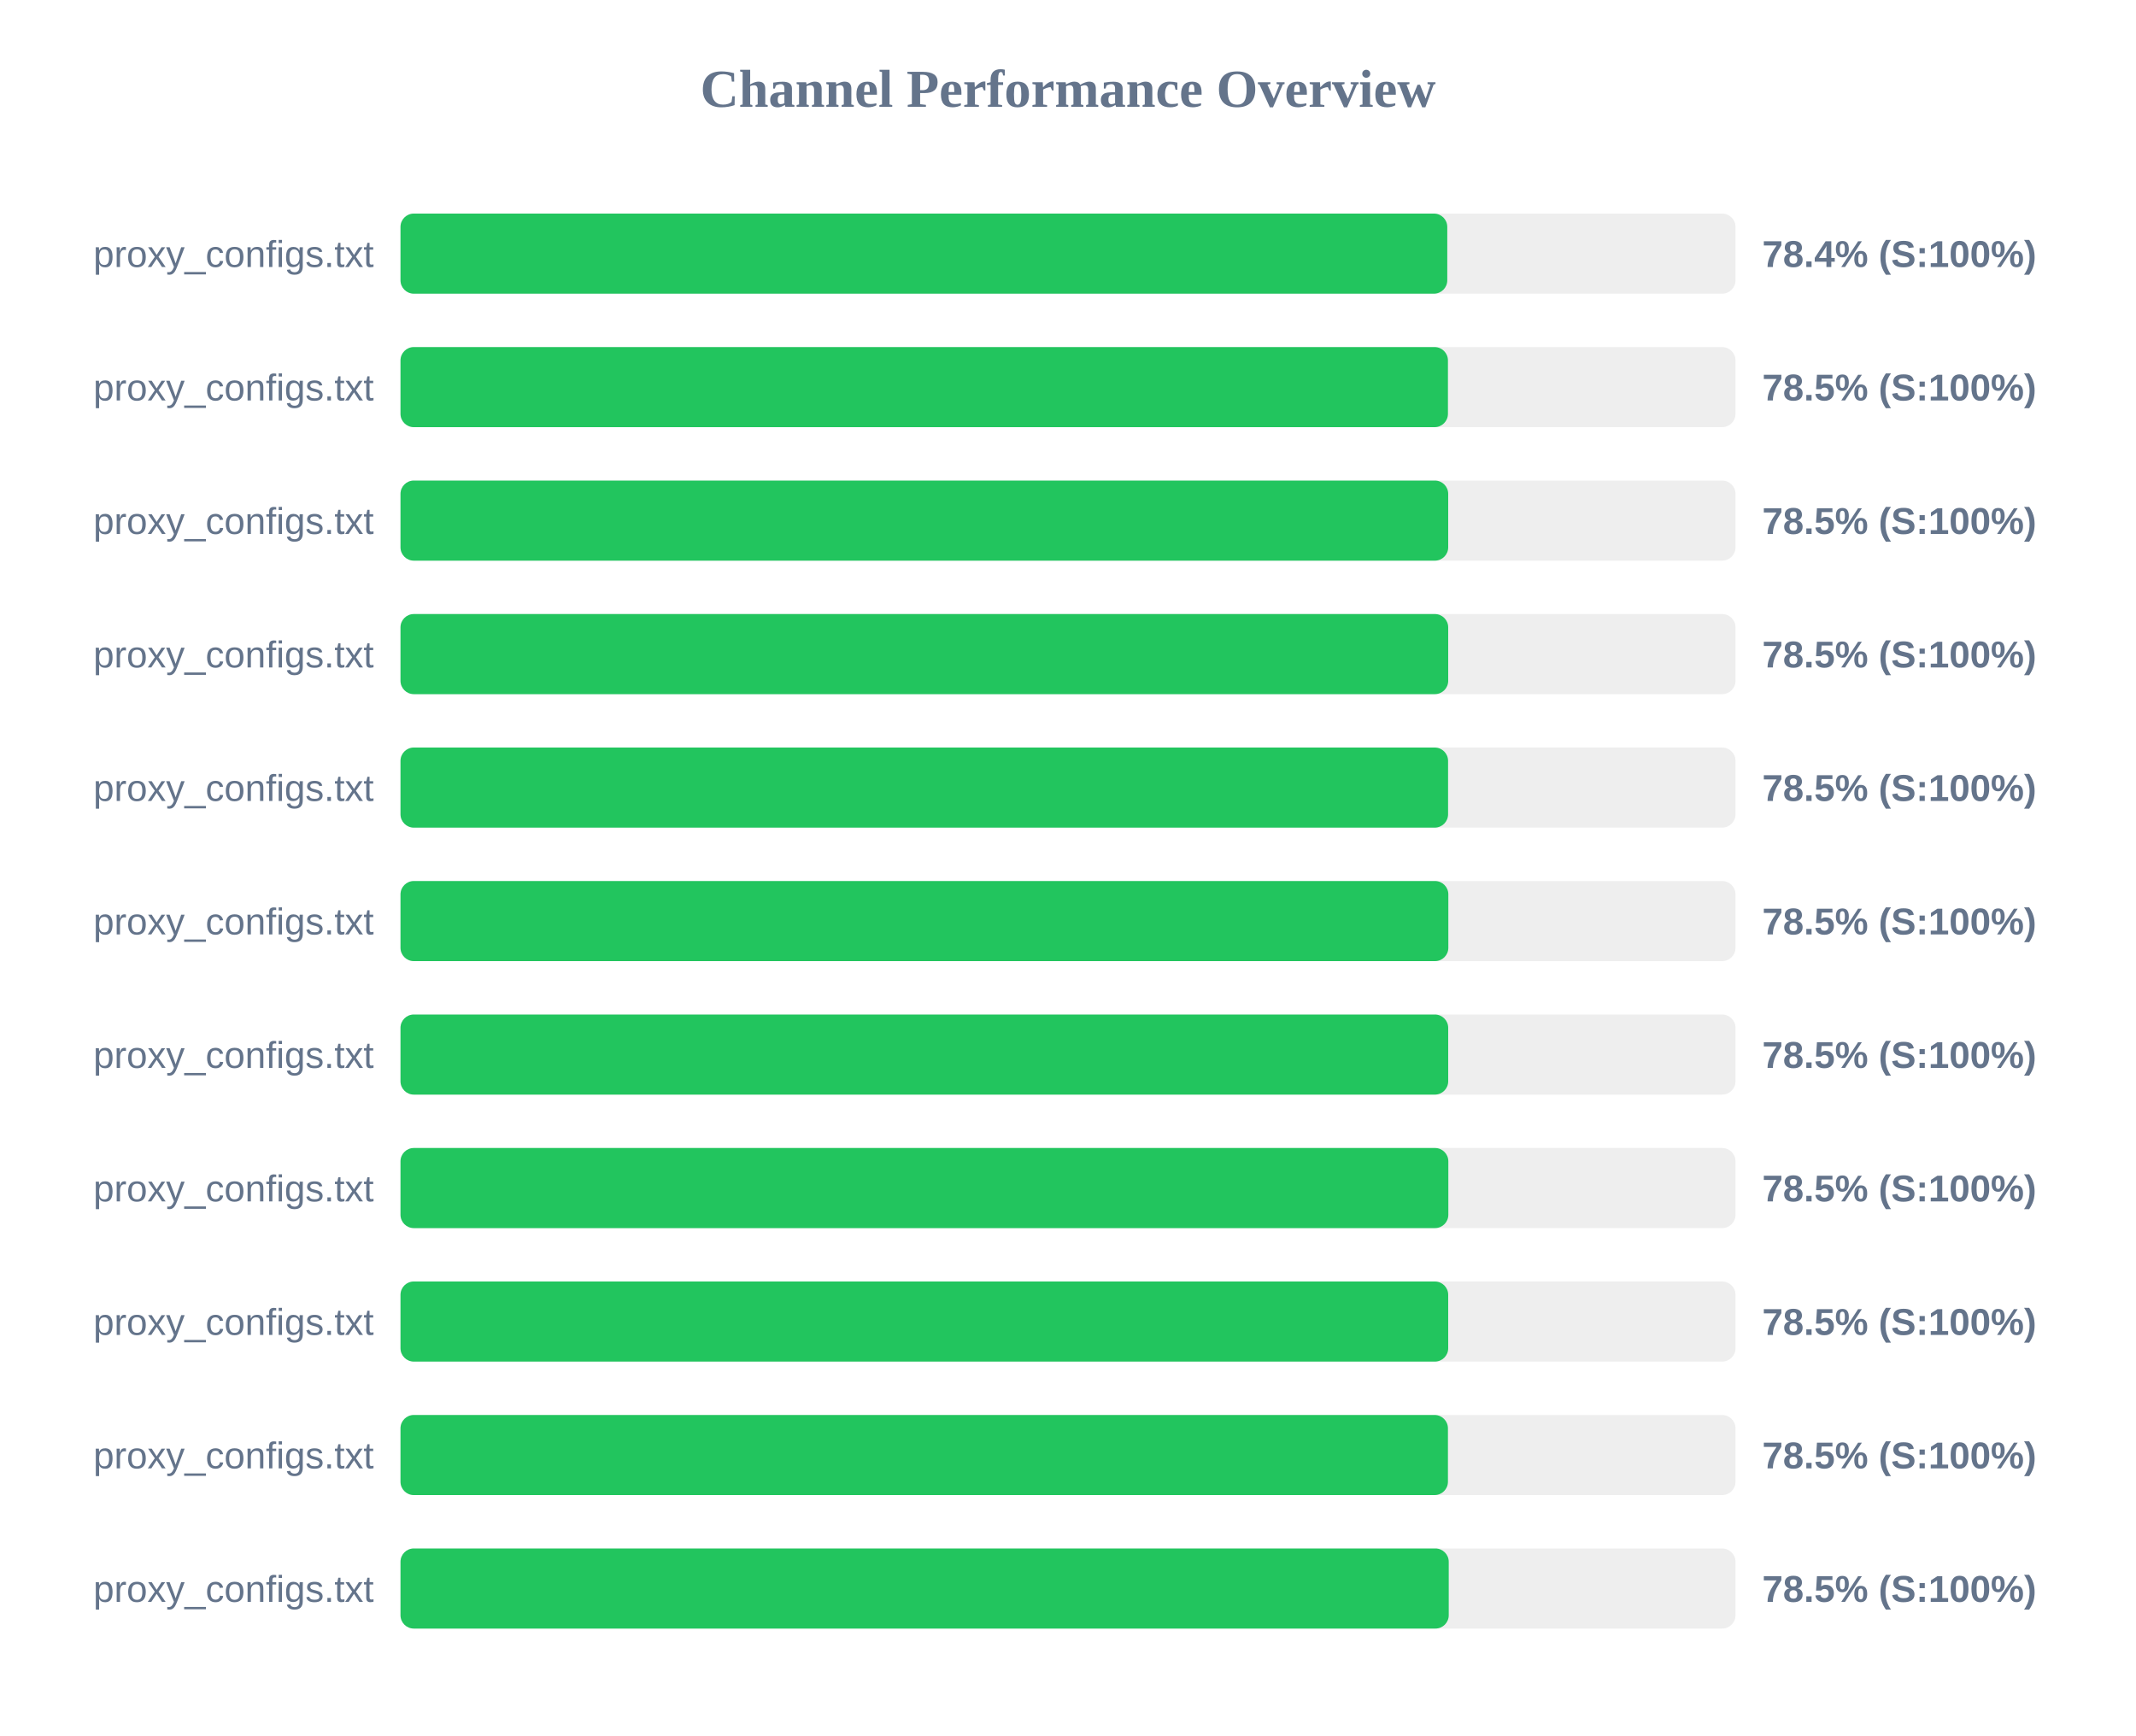
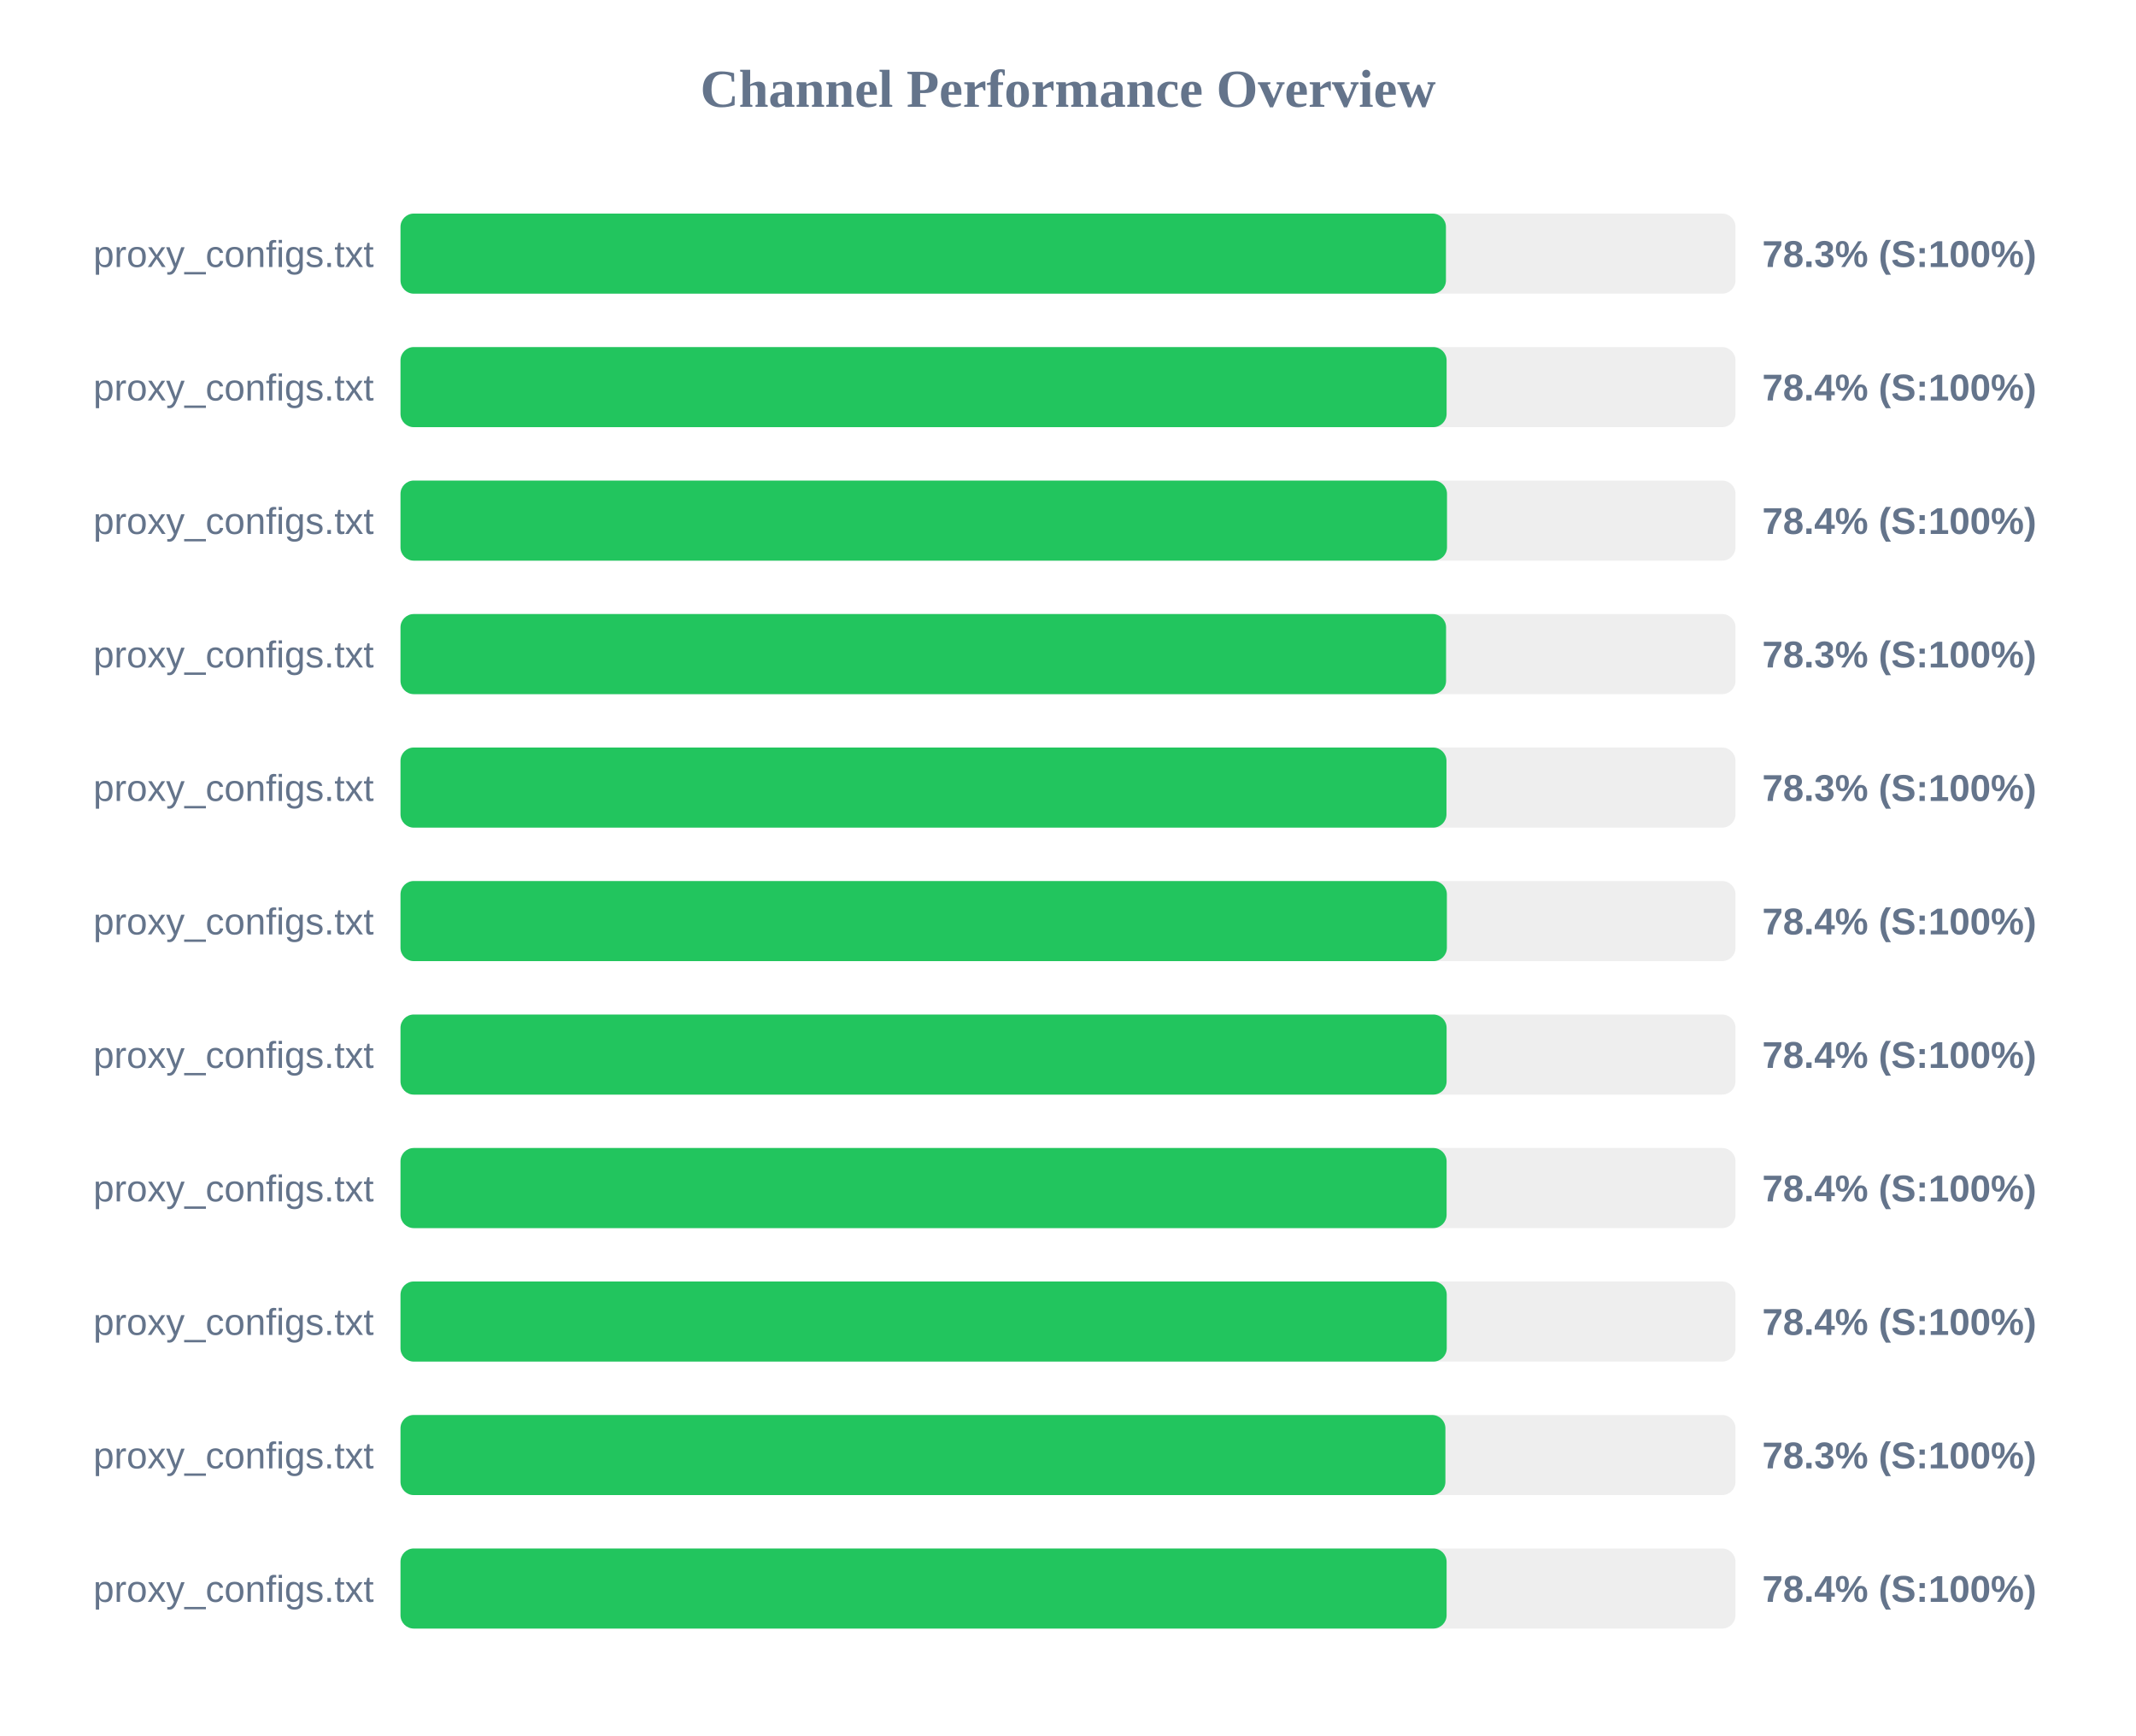
<svg xmlns="http://www.w3.org/2000/svg" width="800" height="650" version="1.1">
  <style>
        .row { font: 14px Arial; fill: #64748b; }
        .score { font: bold 14px Arial; fill: #64748b; }
    </style>
  <text x="400" y="40" text-anchor="middle" font-size="20px" font-weight="bold" fill="#64748b">Channel Performance Overview</text>
  <rect x="150" y="80" width="500" height="30" fill="#eee" rx="5" />
-   <rect x="150" y="80" width="392.05" height="30" fill="#22c55e" rx="5" />
+   <rect x="150" y="80" width="391.55" height="30" fill="#22c55e" rx="5" />
  <text x="140" y="100" text-anchor="end" class="row">proxy_configs.txt</text>
-   <text x="660" y="100" text-anchor="start" class="score">78.4% (S:100%)</text>
+   <text x="660" y="100" text-anchor="start" class="score">78.3% (S:100%)</text>
  <rect x="150" y="130" width="500" height="30" fill="#eee" rx="5" />
-   <rect x="150" y="130" width="392.3" height="30" fill="#22c55e" rx="5" />
+   <rect x="150" y="130" width="391.8" height="30" fill="#22c55e" rx="5" />
  <text x="140" y="150" text-anchor="end" class="row">proxy_configs.txt</text>
-   <text x="660" y="150" text-anchor="start" class="score">78.5% (S:100%)</text>
+   <text x="660" y="150" text-anchor="start" class="score">78.4% (S:100%)</text>
  <rect x="150" y="180" width="500" height="30" fill="#eee" rx="5" />
-   <rect x="150" y="180" width="392.4" height="30" fill="#22c55e" rx="5" />
+   <rect x="150" y="180" width="391.95" height="30" fill="#22c55e" rx="5" />
  <text x="140" y="200" text-anchor="end" class="row">proxy_configs.txt</text>
-   <text x="660" y="200" text-anchor="start" class="score">78.5% (S:100%)</text>
+   <text x="660" y="200" text-anchor="start" class="score">78.4% (S:100%)</text>
  <rect x="150" y="230" width="500" height="30" fill="#eee" rx="5" />
-   <rect x="150" y="230" width="392.4" height="30" fill="#22c55e" rx="5" />
+   <rect x="150" y="230" width="391.6" height="30" fill="#22c55e" rx="5" />
  <text x="140" y="250" text-anchor="end" class="row">proxy_configs.txt</text>
-   <text x="660" y="250" text-anchor="start" class="score">78.5% (S:100%)</text>
+   <text x="660" y="250" text-anchor="start" class="score">78.3% (S:100%)</text>
  <rect x="150" y="280" width="500" height="30" fill="#eee" rx="5" />
-   <rect x="150" y="280" width="392.35" height="30" fill="#22c55e" rx="5" />
+   <rect x="150" y="280" width="391.75" height="30" fill="#22c55e" rx="5" />
  <text x="140" y="300" text-anchor="end" class="row">proxy_configs.txt</text>
-   <text x="660" y="300" text-anchor="start" class="score">78.5% (S:100%)</text>
+   <text x="660" y="300" text-anchor="start" class="score">78.3% (S:100%)</text>
  <rect x="150" y="330" width="500" height="30" fill="#eee" rx="5" />
-   <rect x="150" y="330" width="392.45" height="30" fill="#22c55e" rx="5" />
+   <rect x="150" y="330" width="391.9" height="30" fill="#22c55e" rx="5" />
  <text x="140" y="350" text-anchor="end" class="row">proxy_configs.txt</text>
-   <text x="660" y="350" text-anchor="start" class="score">78.5% (S:100%)</text>
+   <text x="660" y="350" text-anchor="start" class="score">78.4% (S:100%)</text>
  <rect x="150" y="380" width="500" height="30" fill="#eee" rx="5" />
-   <rect x="150" y="380" width="392.4" height="30" fill="#22c55e" rx="5" />
+   <rect x="150" y="380" width="391.8" height="30" fill="#22c55e" rx="5" />
  <text x="140" y="400" text-anchor="end" class="row">proxy_configs.txt</text>
-   <text x="660" y="400" text-anchor="start" class="score">78.5% (S:100%)</text>
+   <text x="660" y="400" text-anchor="start" class="score">78.4% (S:100%)</text>
  <rect x="150" y="430" width="500" height="30" fill="#eee" rx="5" />
-   <rect x="150" y="430" width="392.45" height="30" fill="#22c55e" rx="5" />
+   <rect x="150" y="430" width="391.8" height="30" fill="#22c55e" rx="5" />
  <text x="140" y="450" text-anchor="end" class="row">proxy_configs.txt</text>
-   <text x="660" y="450" text-anchor="start" class="score">78.5% (S:100%)</text>
+   <text x="660" y="450" text-anchor="start" class="score">78.4% (S:100%)</text>
  <rect x="150" y="480" width="500" height="30" fill="#eee" rx="5" />
-   <rect x="150" y="480" width="392.4" height="30" fill="#22c55e" rx="5" />
+   <rect x="150" y="480" width="391.85" height="30" fill="#22c55e" rx="5" />
  <text x="140" y="500" text-anchor="end" class="row">proxy_configs.txt</text>
-   <text x="660" y="500" text-anchor="start" class="score">78.5% (S:100%)</text>
+   <text x="660" y="500" text-anchor="start" class="score">78.4% (S:100%)</text>
  <rect x="150" y="530" width="500" height="30" fill="#eee" rx="5" />
-   <rect x="150" y="530" width="392.3" height="30" fill="#22c55e" rx="5" />
+   <rect x="150" y="530" width="391.35" height="30" fill="#22c55e" rx="5" />
  <text x="140" y="550" text-anchor="end" class="row">proxy_configs.txt</text>
-   <text x="660" y="550" text-anchor="start" class="score">78.5% (S:100%)</text>
+   <text x="660" y="550" text-anchor="start" class="score">78.3% (S:100%)</text>
  <rect x="150" y="580" width="500" height="30" fill="#eee" rx="5" />
-   <rect x="150" y="580" width="392.6" height="30" fill="#22c55e" rx="5" />
+   <rect x="150" y="580" width="391.8" height="30" fill="#22c55e" rx="5" />
  <text x="140" y="600" text-anchor="end" class="row">proxy_configs.txt</text>
-   <text x="660" y="600" text-anchor="start" class="score">78.5% (S:100%)</text>
+   <text x="660" y="600" text-anchor="start" class="score">78.4% (S:100%)</text>
</svg>
